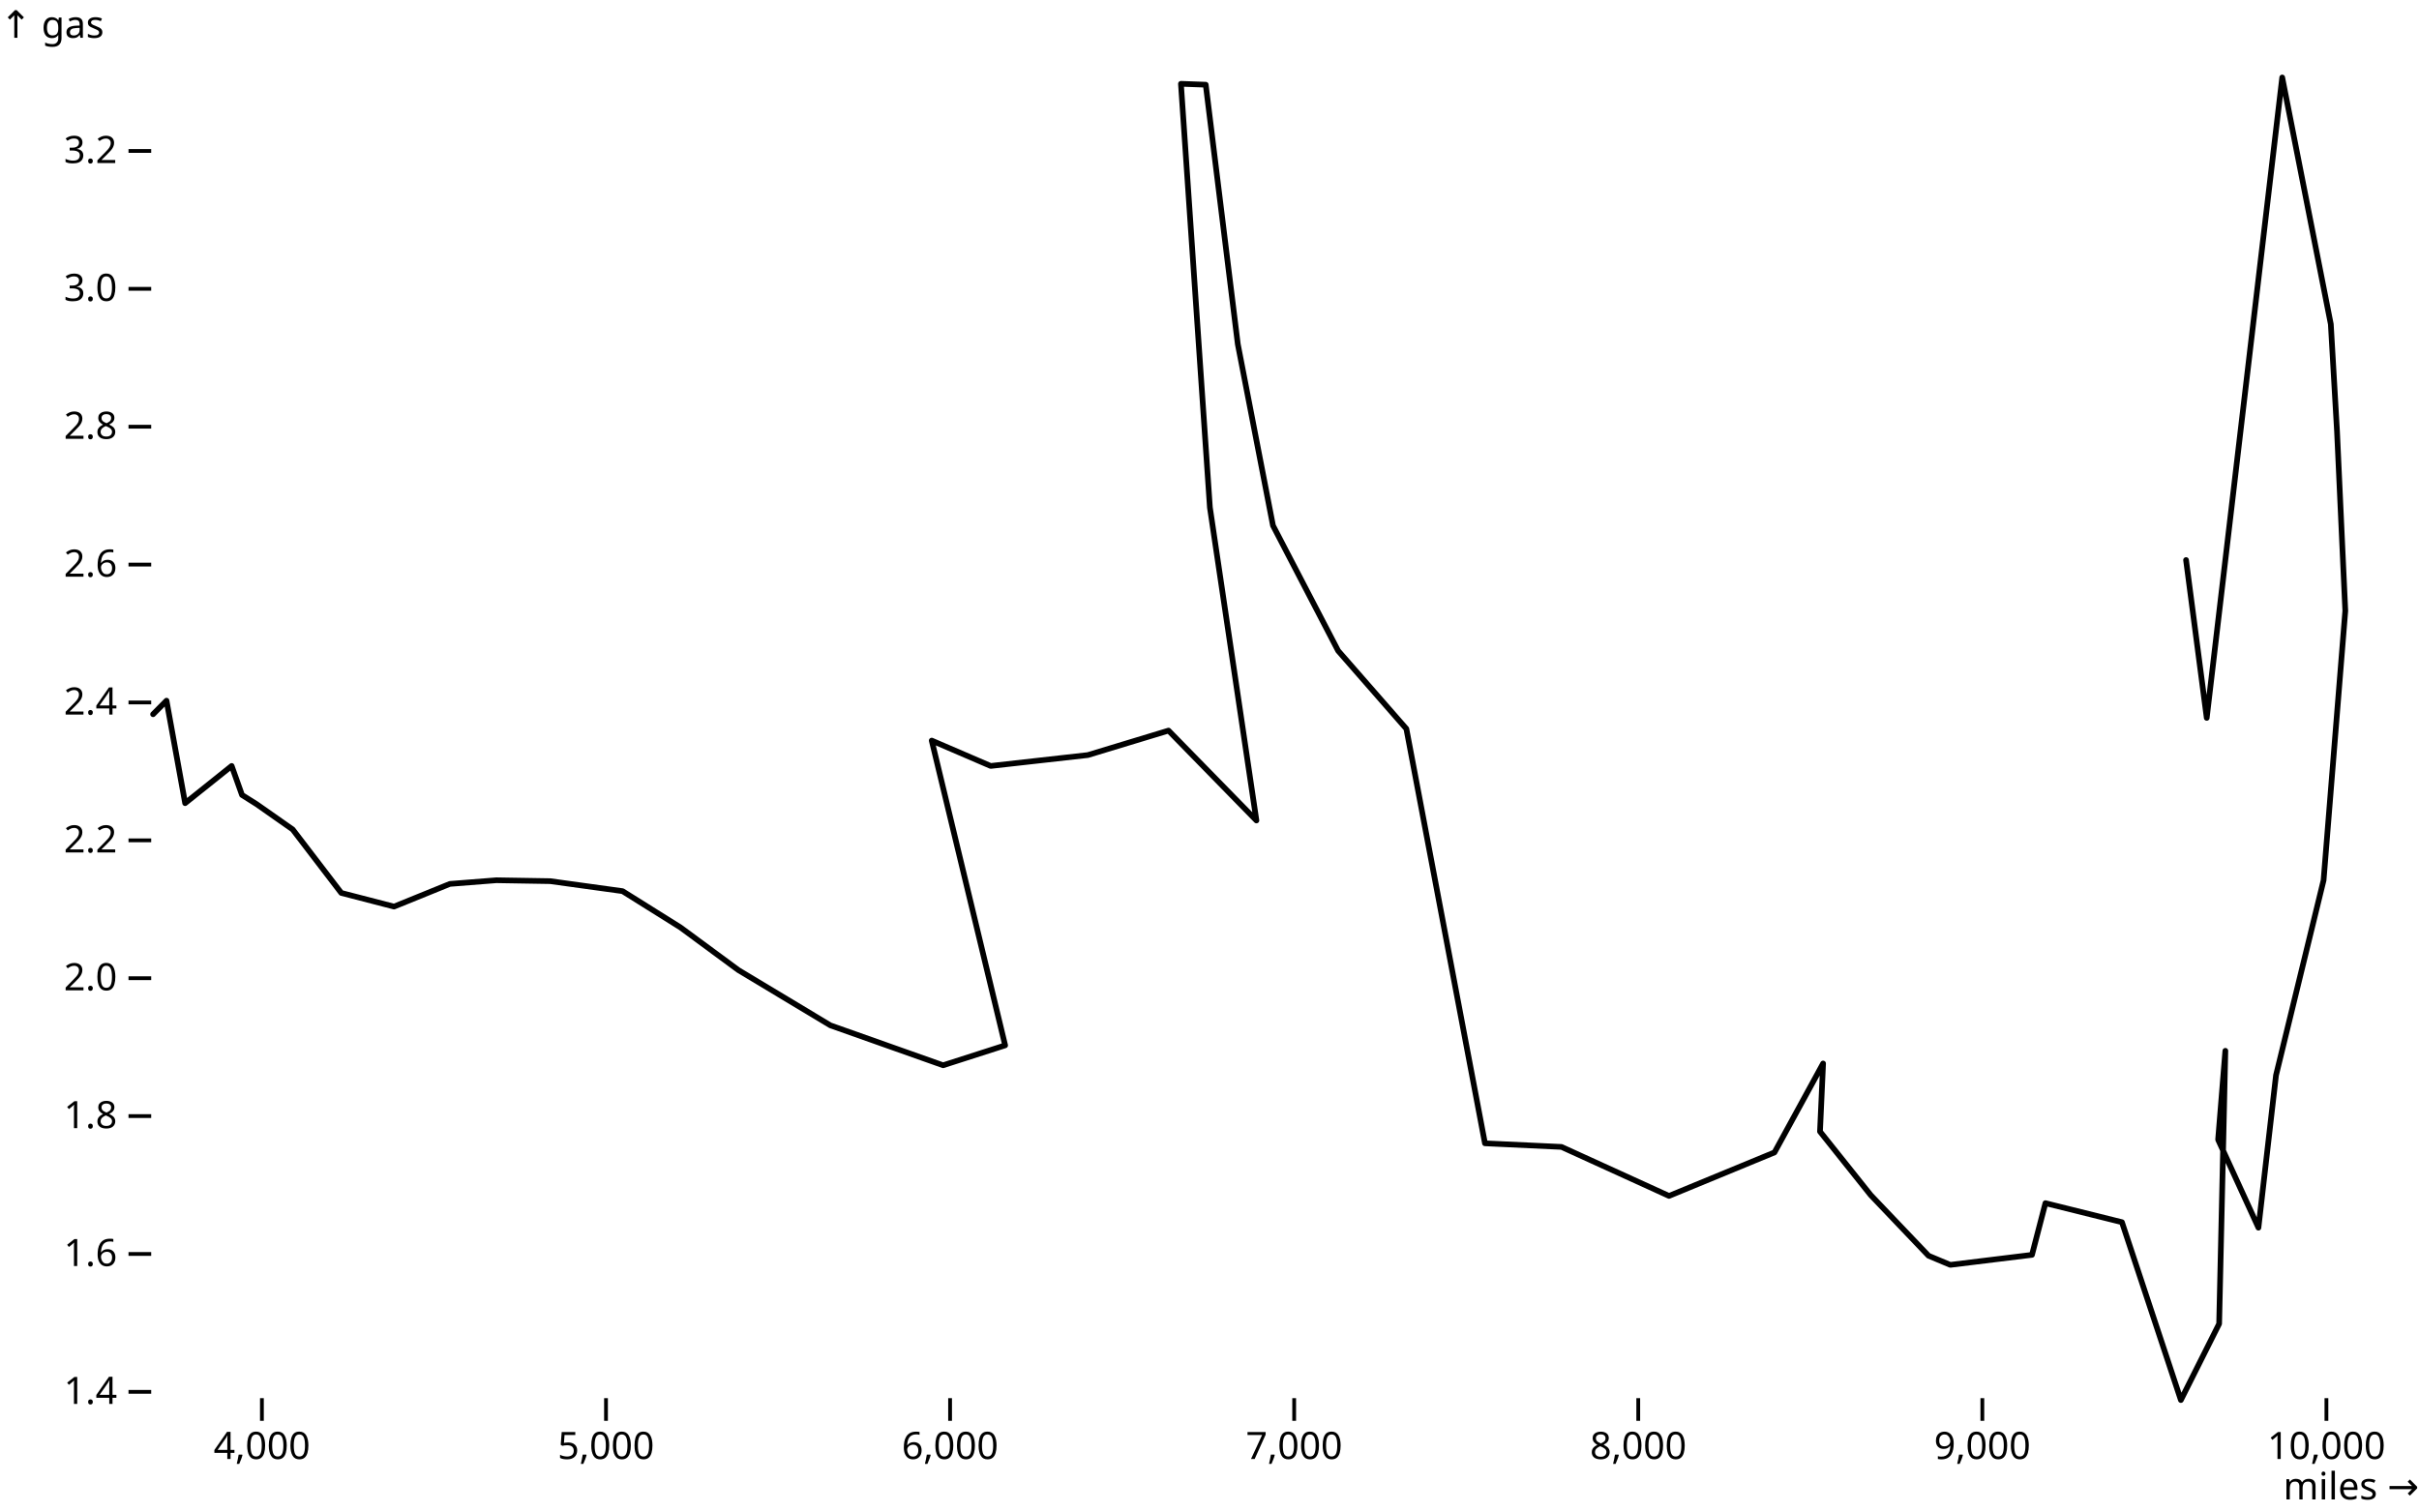
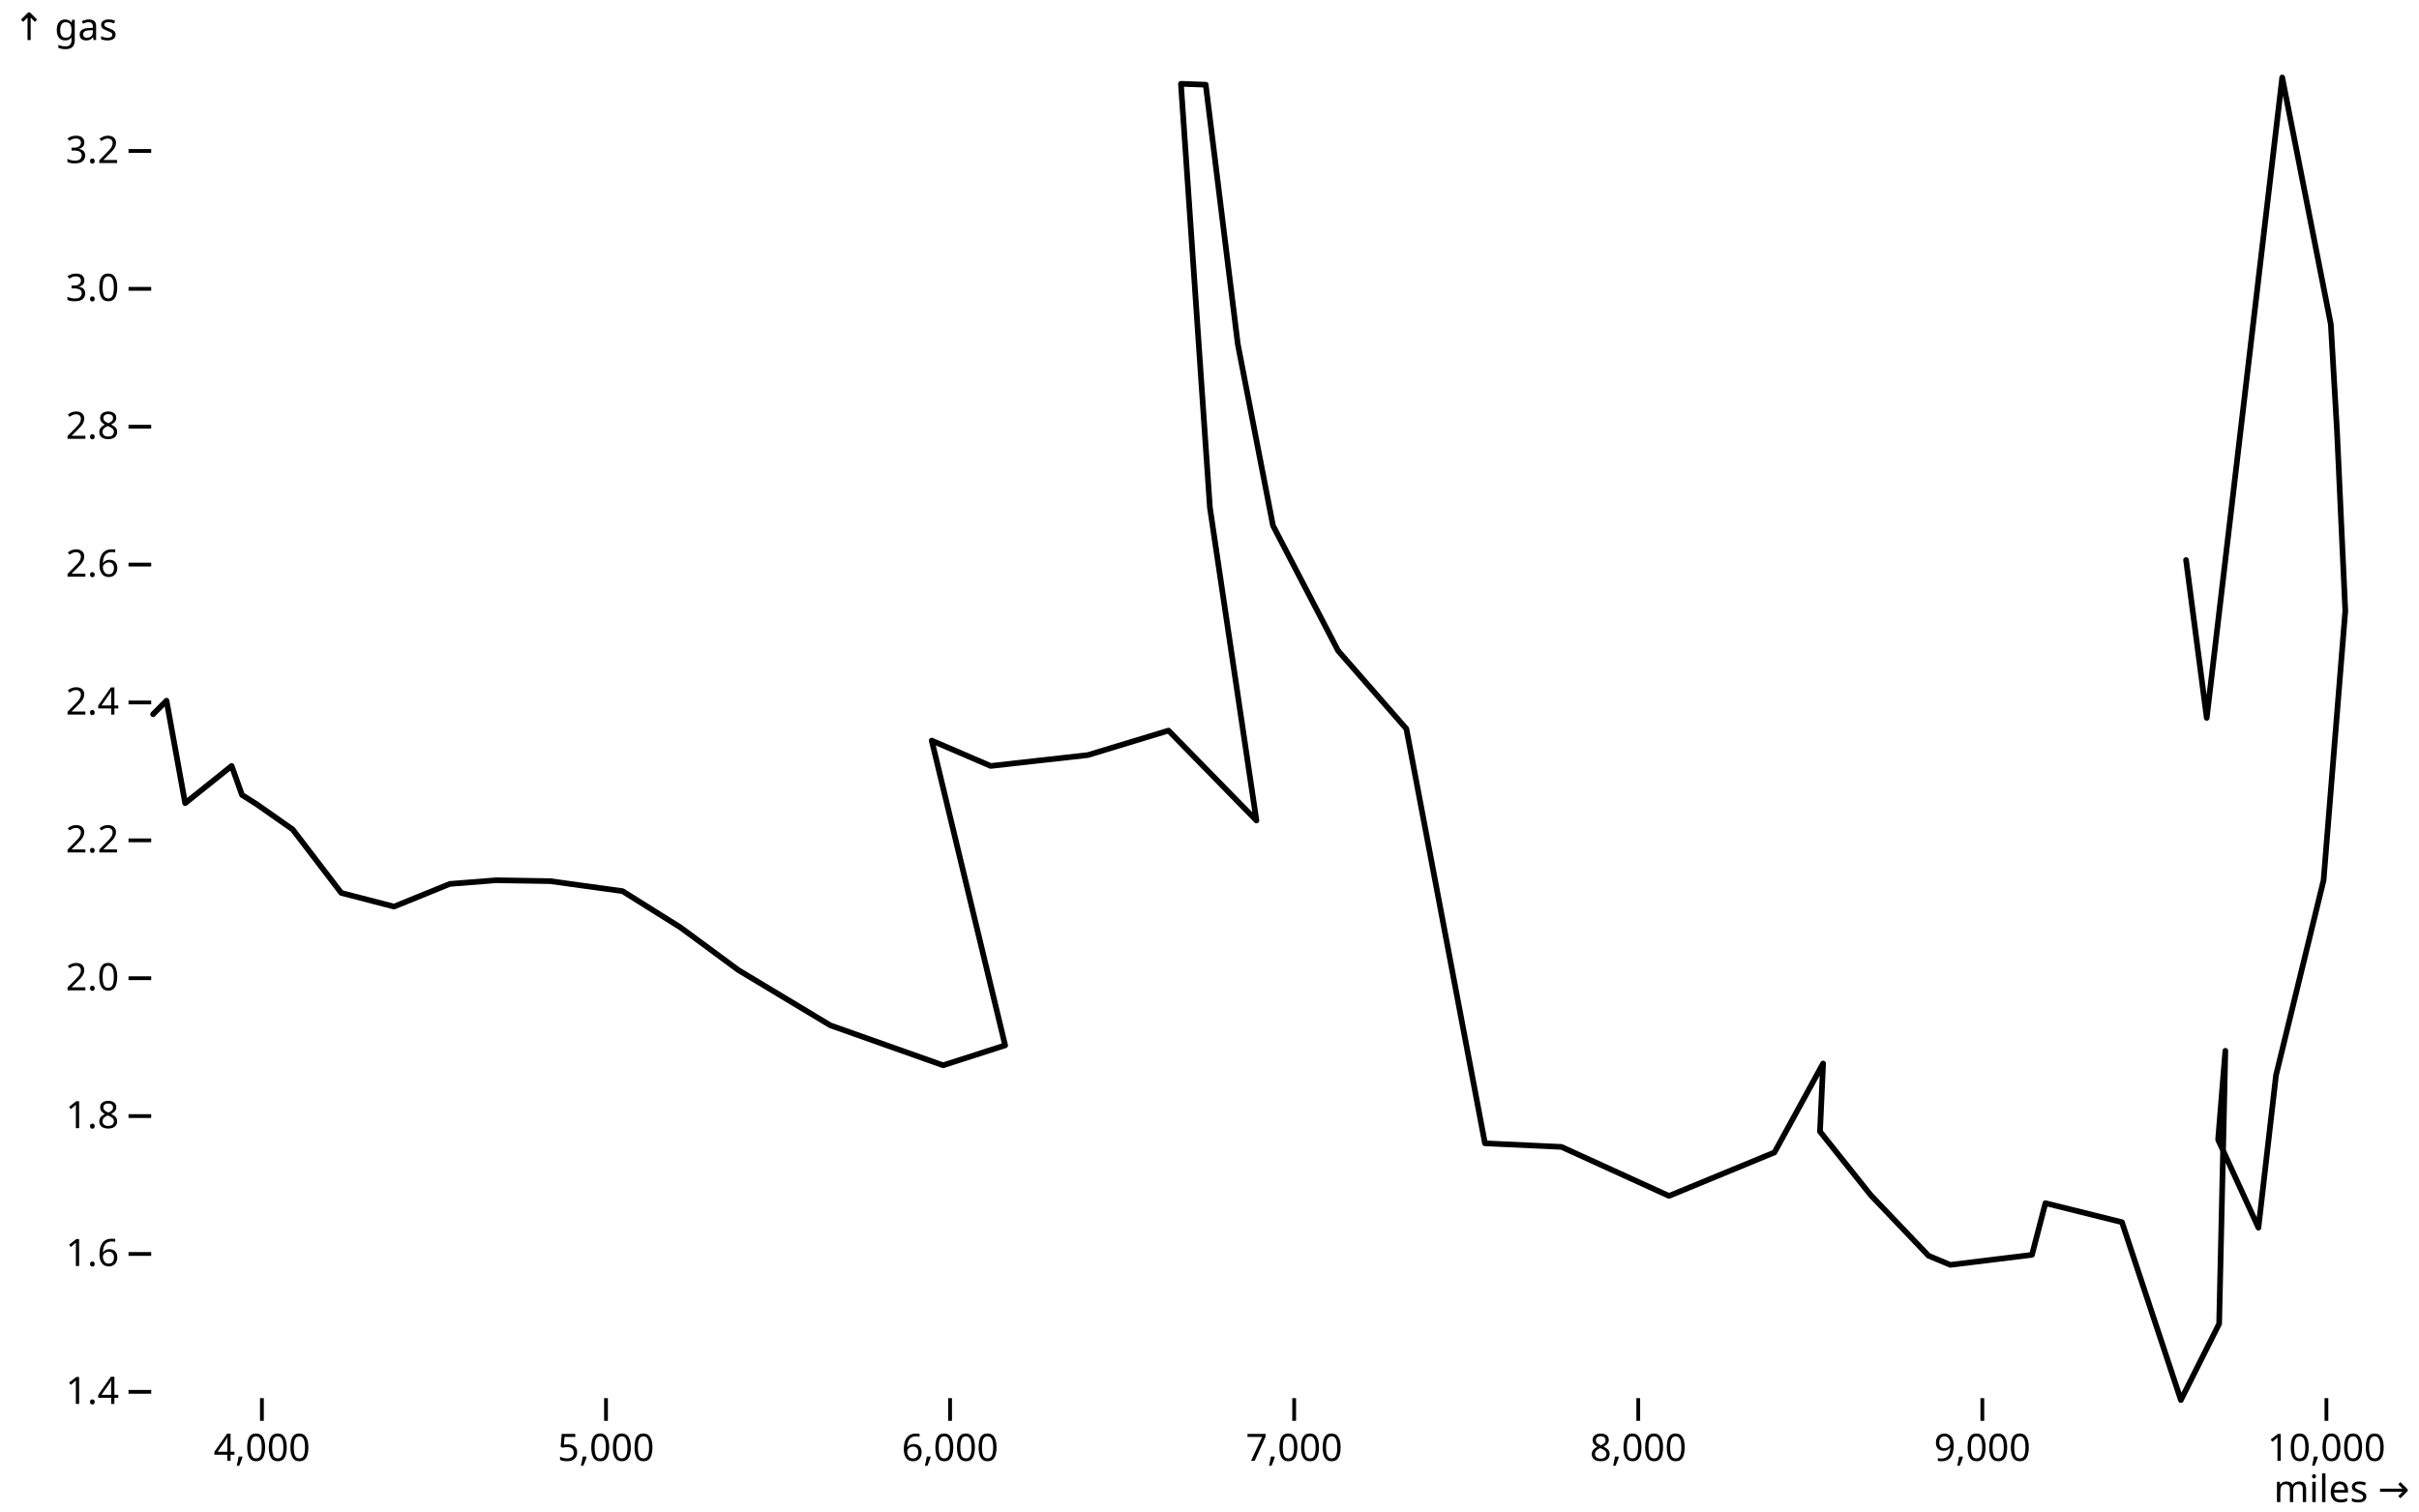
<svg xmlns="http://www.w3.org/2000/svg" class="plot" fill="currentColor" font-family="system-ui, sans-serif" font-size="10" text-anchor="middle" width="640" height="400" viewBox="0 0 640 400">
  <style>
    .plot {
      display: block;
      background: white;
      height: auto;
      height: intrinsic;
      max-width: 100%;
    }

    .plot text,
    .plot tspan {
      white-space: pre;
    }
  </style>
-   <g aria-label="y-axis" aria-description="↑ gas" transform="translate(40,0)" fill="none" text-anchor="end" font-variant="tabular-nums">
-     <g class="tick" opacity="1" transform="translate(0,368.329)">
-       <line stroke="currentColor" x2="-6" />
-       <text fill="currentColor" x="-9" dy="0.32em">1.4</text>
-     </g>
-     <g class="tick" opacity="1" transform="translate(0,331.8422)">
-       <line stroke="currentColor" x2="-6" />
-       <text fill="currentColor" x="-9" dy="0.32em">1.6</text>
-     </g>
-     <g class="tick" opacity="1" transform="translate(0,295.3554)">
-       <line stroke="currentColor" x2="-6" />
-       <text fill="currentColor" x="-9" dy="0.32em">1.8</text>
-     </g>
-     <g class="tick" opacity="1" transform="translate(0,258.8685)">
-       <line stroke="currentColor" x2="-6" />
-       <text fill="currentColor" x="-9" dy="0.32em">2.0</text>
-     </g>
-     <g class="tick" opacity="1" transform="translate(0,222.3817)">
-       <line stroke="currentColor" x2="-6" />
-       <text fill="currentColor" x="-9" dy="0.32em">2.2</text>
-     </g>
-     <g class="tick" opacity="1" transform="translate(0,185.8948)">
-       <line stroke="currentColor" x2="-6" />
-       <text fill="currentColor" x="-9" dy="0.32em">2.4</text>
-     </g>
-     <g class="tick" opacity="1" transform="translate(0,149.408)">
-       <line stroke="currentColor" x2="-6" />
-       <text fill="currentColor" x="-9" dy="0.32em">2.6</text>
-     </g>
-     <g class="tick" opacity="1" transform="translate(0,112.9212)">
-       <line stroke="currentColor" x2="-6" />
-       <text fill="currentColor" x="-9" dy="0.32em">2.8</text>
-     </g>
-     <g class="tick" opacity="1" transform="translate(0,76.43432)">
-       <line stroke="currentColor" x2="-6" />
-       <text fill="currentColor" x="-9" dy="0.32em">3.0</text>
-     </g>
-     <g class="tick" opacity="1" transform="translate(0,39.94749)">
-       <line stroke="currentColor" x2="-6" />
-       <text fill="currentColor" x="-9" dy="0.32em">3.2</text>
-     </g>
-     <text fill="currentColor" font-variant="normal" transform="translate(-40,20)" dy="-1em" text-anchor="start">↑ gas</text>
+   <g aria-label="y-axis tick" fill="none" stroke="currentColor" transform="translate(0,0.5)">
+     <path transform="translate(40,367.829)" d="M0,0L-6,0" />
+     <path transform="translate(40,331.3422)" d="M0,0L-6,0" />
+     <path transform="translate(40,294.8554)" d="M0,0L-6,0" />
+     <path transform="translate(40,258.3685)" d="M0,0L-6,0" />
+     <path transform="translate(40,221.8817)" d="M0,0L-6,0" />
+     <path transform="translate(40,185.3948)" d="M0,0L-6,0" />
+     <path transform="translate(40,148.908)" d="M0,0L-6,0" />
+     <path transform="translate(40,112.4212)" d="M0,0L-6,0" />
+     <path transform="translate(40,75.93432)" d="M0,0L-6,0" />
+     <path transform="translate(40,39.44749)" d="M0,0L-6,0" />
  </g>
-   <g aria-label="x-axis" aria-description="miles →" transform="translate(0,370)" fill="none" text-anchor="middle" font-variant="tabular-nums">
-     <g class="tick" opacity="1" transform="translate(69.29481,0)">
-       <line stroke="currentColor" y2="6" />
-       <text fill="currentColor" y="9" dy="0.71em">4,000</text>
-     </g>
-     <g class="tick" opacity="1" transform="translate(160.3302,0)">
-       <line stroke="currentColor" y2="6" />
-       <text fill="currentColor" y="9" dy="0.71em">5,000</text>
-     </g>
-     <g class="tick" opacity="1" transform="translate(251.3656,0)">
-       <line stroke="currentColor" y2="6" />
-       <text fill="currentColor" y="9" dy="0.71em">6,000</text>
-     </g>
-     <g class="tick" opacity="1" transform="translate(342.4009,0)">
-       <line stroke="currentColor" y2="6" />
-       <text fill="currentColor" y="9" dy="0.71em">7,000</text>
-     </g>
-     <g class="tick" opacity="1" transform="translate(433.4363,0)">
-       <line stroke="currentColor" y2="6" />
-       <text fill="currentColor" y="9" dy="0.71em">8,000</text>
-     </g>
-     <g class="tick" opacity="1" transform="translate(524.4717,0)">
-       <line stroke="currentColor" y2="6" />
-       <text fill="currentColor" y="9" dy="0.71em">9,000</text>
-     </g>
-     <g class="tick" opacity="1" transform="translate(615.5071,0)">
-       <line stroke="currentColor" y2="6" />
-       <text fill="currentColor" y="9" dy="0.71em">10,000</text>
-     </g>
-     <text fill="currentColor" transform="translate(640,30)" dy="-0.32em" text-anchor="end">miles →</text>
+   <g aria-label="y-axis tick label" text-anchor="end" font-variant="tabular-nums" transform="translate(-8.5,0.5)">
+     <text y="0.32em" transform="translate(40,367.829)">1.4</text>
+     <text y="0.32em" transform="translate(40,331.3422)">1.6</text>
+     <text y="0.32em" transform="translate(40,294.8554)">1.8</text>
+     <text y="0.32em" transform="translate(40,258.3685)">2.0</text>
+     <text y="0.32em" transform="translate(40,221.8817)">2.2</text>
+     <text y="0.32em" transform="translate(40,185.3948)">2.4</text>
+     <text y="0.32em" transform="translate(40,148.908)">2.6</text>
+     <text y="0.32em" transform="translate(40,112.4212)">2.8</text>
+     <text y="0.32em" transform="translate(40,75.93432)">3.0</text>
+     <text y="0.32em" transform="translate(40,39.44749)">3.2</text>
+   </g>
+   <g aria-label="y-axis label" text-anchor="start" transform="translate(-36.5,-16.5)">
+     <text y="0.71em" transform="translate(40,20)">↑ gas</text>
+   </g>
+   <g aria-label="x-axis tick" fill="none" stroke="currentColor" transform="translate(0.5,0)">
+     <path transform="translate(68.79481,370)" d="M0,0L0,6" />
+     <path transform="translate(159.8302,370)" d="M0,0L0,6" />
+     <path transform="translate(250.8656,370)" d="M0,0L0,6" />
+     <path transform="translate(341.9009,370)" d="M0,0L0,6" />
+     <path transform="translate(432.9363,370)" d="M0,0L0,6" />
+     <path transform="translate(523.9717,370)" d="M0,0L0,6" />
+     <path transform="translate(615.0071,370)" d="M0,0L0,6" />
+   </g>
+   <g aria-label="x-axis tick label" font-variant="tabular-nums" transform="translate(0.5,9.5)">
+     <text y="0.71em" transform="translate(68.79481,370)">4,000</text>
+     <text y="0.71em" transform="translate(159.8302,370)">5,000</text>
+     <text y="0.71em" transform="translate(250.8656,370)">6,000</text>
+     <text y="0.71em" transform="translate(341.9009,370)">7,000</text>
+     <text y="0.71em" transform="translate(432.9363,370)">8,000</text>
+     <text y="0.71em" transform="translate(523.9717,370)">9,000</text>
+     <text y="0.71em" transform="translate(615.0071,370)">10,000</text>
+   </g>
+   <g aria-label="x-axis label" text-anchor="end" transform="translate(17.5,27.5)">
+     <text transform="translate(620,370)">miles →</text>
  </g>
  <g aria-label="line" fill="none" stroke="currentColor" stroke-width="1.5" stroke-linejoin="round" stroke-linecap="round" transform="translate(0.5,0.5)">
    <path d="M40,188.514L43.557,184.921L48.481,212.048L60.792,202.197L63.528,209.878L67.358,212.286L76.934,218.999L89.792,235.801L103.745,239.414L118.519,233.412L130.83,232.445L145.057,232.682L164.208,235.327L179.528,244.923L194.849,256.216L219.198,270.847L249.019,281.41L265.434,276.138L246.009,195.483L261.604,202.197L287.321,199.315L308.66,192.838L331.915,216.628L319.604,133.784L311.943,21.678L318.509,21.916L326.991,90.584L336.292,138.582L353.528,171.712L371.585,192.364L392.377,302.062L412.623,303.01L441.075,315.981L468.981,304.47L481.84,280.936L481.019,298.942L494.425,315.744L509.745,331.817L515.491,334.225L537.104,331.579L540.66,317.897L560.906,322.932L576.5,370L586.623,349.823L588.264,277.579L586.349,301.095L597.019,324.391L601.67,284.055L614.255,232.445L620,161.149L617.811,113.625L616.17,85.293L603.311,20L583.34,189.481L577.868,147.704" />
  </g>
</svg>
